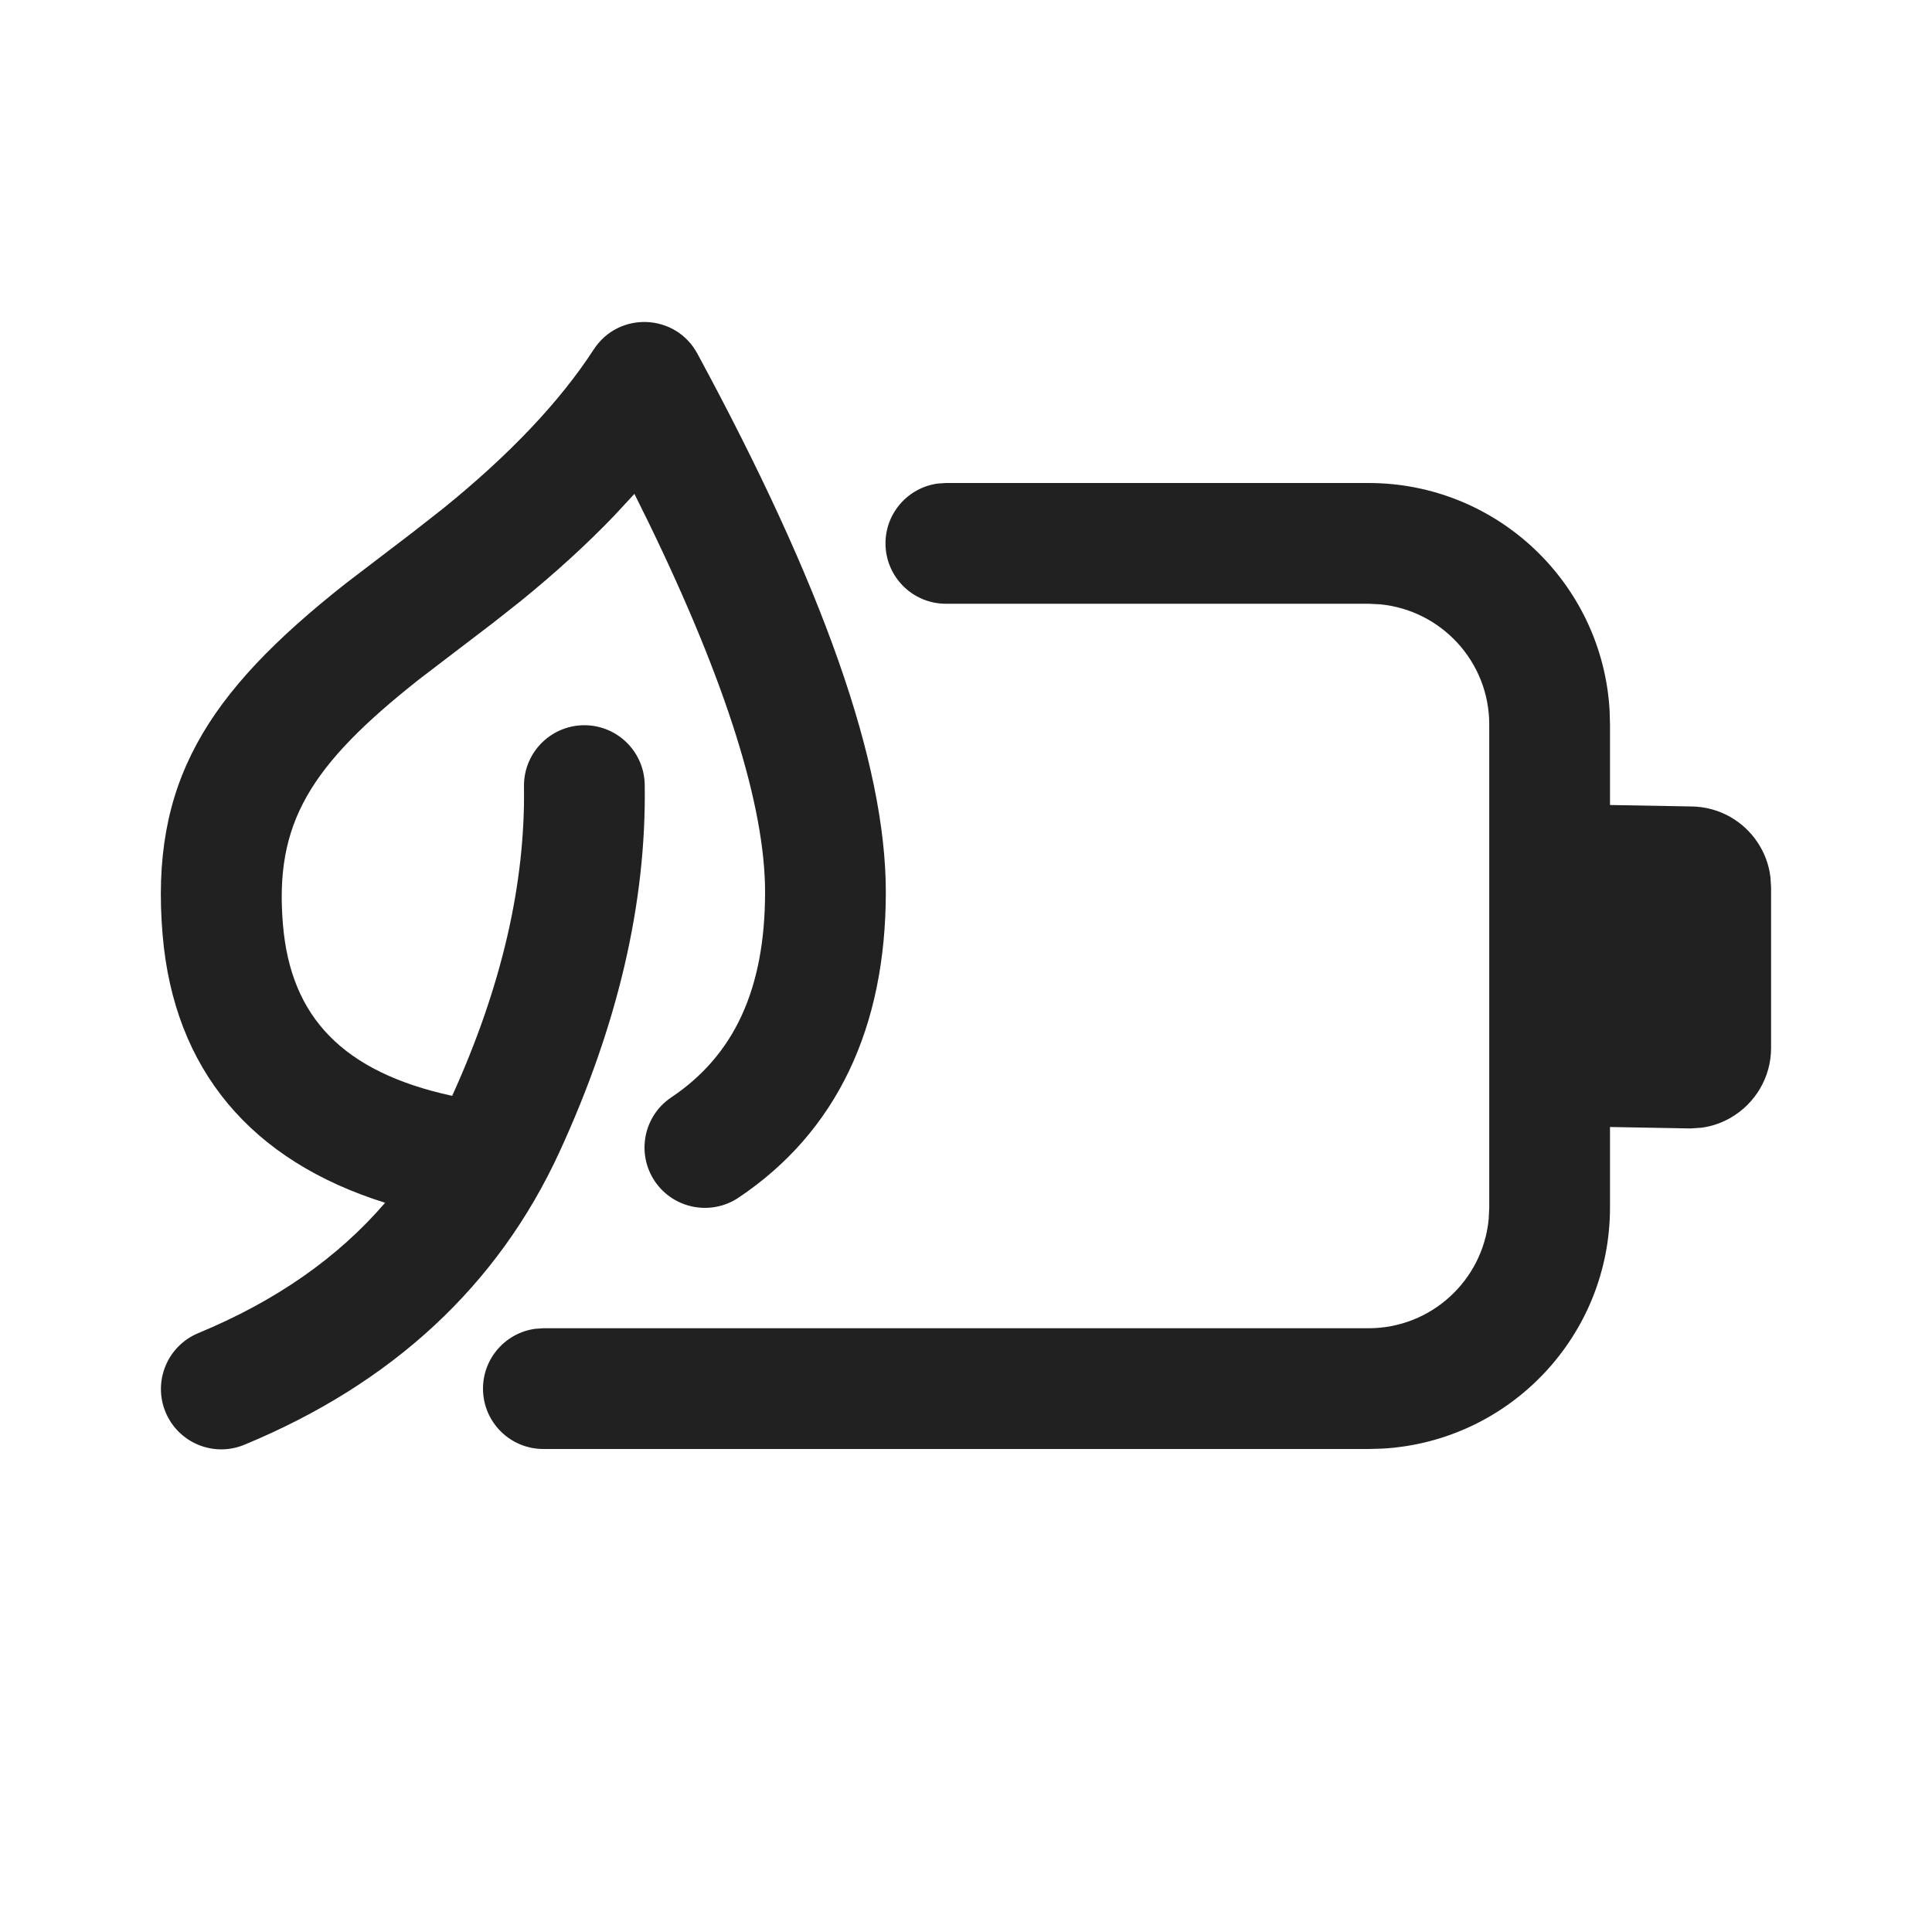
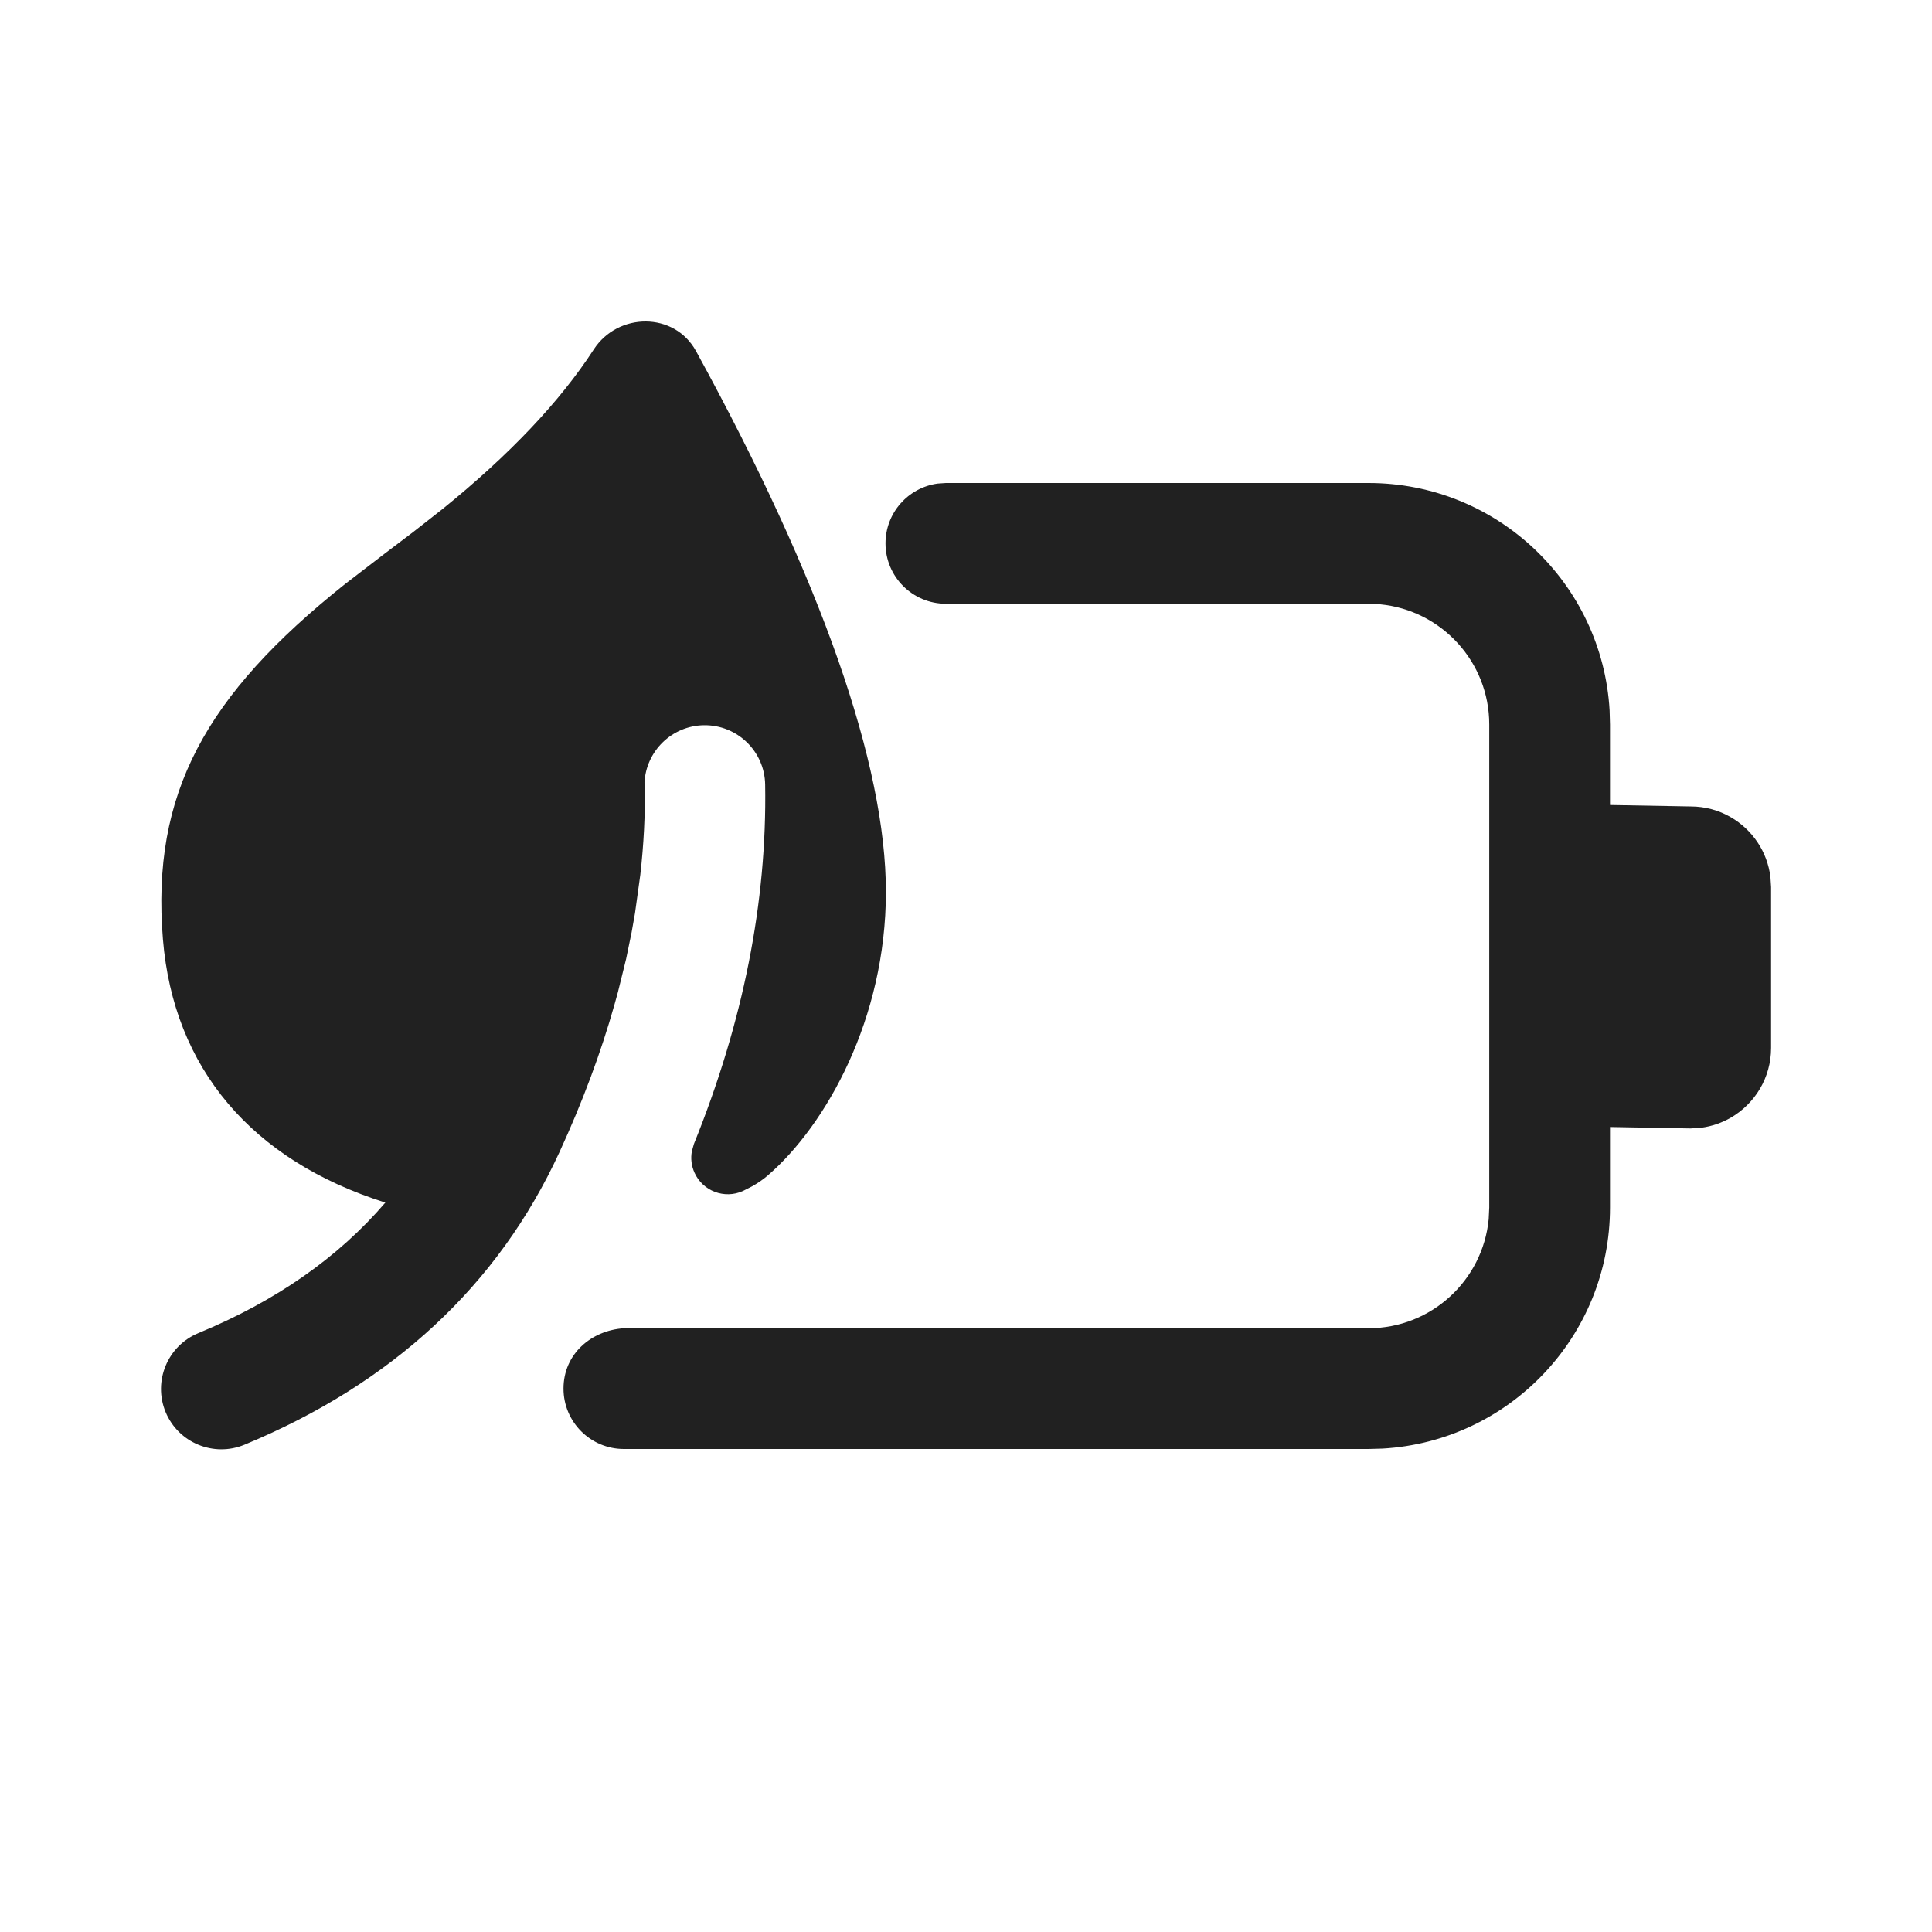
<svg xmlns="http://www.w3.org/2000/svg" width="24" height="24" viewBox="0 0 24 24" fill="none">
-   <path d="M7.375 4.342C7.685 3.864 8.392 3.892 8.663 4.393C10.218 7.266 11.004 9.477 11.004 11.081C11.004 12.766 10.393 14.062 9.174 14.878C8.83 15.108 8.364 15.016 8.133 14.672C7.903 14.328 7.995 13.862 8.339 13.632C9.117 13.111 9.504 12.291 9.504 11.081C9.504 10.022 9.025 8.482 8.057 6.491L7.881 6.135L7.632 6.404C7.289 6.762 6.899 7.117 6.463 7.471L6.127 7.736L5.214 8.433C3.847 9.511 3.408 10.226 3.515 11.487C3.611 12.635 4.259 13.318 5.617 13.613C6.233 12.256 6.527 10.977 6.509 9.771C6.503 9.357 6.833 9.016 7.248 9.009C7.662 9.003 8.003 9.334 8.009 9.748C8.031 11.212 7.675 12.736 6.948 14.314C6.185 15.972 4.869 17.189 3.036 17.947C2.653 18.106 2.215 17.924 2.056 17.541C1.898 17.158 2.08 16.72 2.462 16.561C3.426 16.162 4.197 15.624 4.784 14.941C3.124 14.422 2.162 13.293 2.02 11.613C1.861 9.73 2.556 8.62 4.292 7.25L5.129 6.611L5.498 6.322C6.331 5.649 6.956 4.987 7.375 4.342ZM11.75 6H17C18.598 6 19.904 7.249 19.995 8.824L20 9V10L21.001 10.018C21.183 10.018 21.354 10.067 21.501 10.152C21.766 10.306 21.955 10.578 21.993 10.897L22.001 11.018V13.018C22.001 13.388 21.799 13.711 21.501 13.884C21.39 13.948 21.267 13.992 21.135 14.009L21.001 14.018L20 14V15C20 16.598 18.751 17.904 17.176 17.995L17 18H6.75C6.336 18 6 17.665 6 17.25C6 16.871 6.282 16.557 6.648 16.507L6.75 16.5H17C17.78 16.5 18.42 15.905 18.493 15.145L18.5 15V9C18.5 8.221 17.905 7.58 17.144 7.507L17 7.5H11.75C11.336 7.5 11 7.164 11 6.75C11 6.371 11.282 6.057 11.648 6.007L11.75 6H17H11.75Z" fill="#212121" />
+   <path d="M11.005 11.08C11.005 9.505 10.21 7.213 8.646 4.361C8.377 3.871 7.677 3.878 7.376 4.341C6.957 4.987 6.332 5.648 5.499 6.322L5.13 6.611L4.775 6.88L4.284 7.257C2.556 8.634 1.875 9.859 2.024 11.669C2.156 13.268 3.124 14.414 4.787 14.939C4.2 15.623 3.428 16.162 2.463 16.561C2.081 16.719 1.899 17.158 2.057 17.541C2.216 17.924 2.654 18.105 3.037 17.947C4.87 17.188 6.186 15.971 6.949 14.314C7.234 13.694 7.463 13.083 7.633 12.48L7.676 12.325L7.778 11.912L7.846 11.582L7.888 11.345L7.954 10.868C7.997 10.491 8.016 10.117 8.01 9.748L8.006 9.725C8.024 9.332 8.345 9.015 8.744 9.009C9.158 9.003 9.499 9.333 9.505 9.747C9.529 11.207 9.232 12.697 8.62 14.211L8.595 14.3C8.578 14.39 8.589 14.484 8.628 14.569C8.731 14.797 9 14.898 9.229 14.795L9.343 14.737C9.416 14.696 9.481 14.651 9.539 14.601C10.261 13.976 11.005 12.656 11.005 11.08ZM17 6H11.75L11.648 6.007C11.282 6.057 11 6.37 11 6.75C11 7.164 11.336 7.5 11.75 7.5H17L17.145 7.507C17.905 7.58 18.5 8.22 18.5 9V15L18.493 15.145C18.42 15.905 17.78 16.5 17 16.5H7.75C7.344 16.527 7 16.82 7 17.25C7 17.664 7.336 18 7.75 18H17L17.176 17.995C18.751 17.904 20 16.598 20 15V14L21.001 14.018L21.135 14.009C21.267 13.991 21.39 13.948 21.501 13.884C21.799 13.711 22.001 13.388 22.001 13.018V11.018L21.993 10.896C21.955 10.578 21.766 10.305 21.501 10.152C21.354 10.066 21.183 10.018 21.001 10.018L20 10V9L19.995 8.824C19.904 7.249 18.598 6 17 6Z" fill="#212121" />
</svg>
